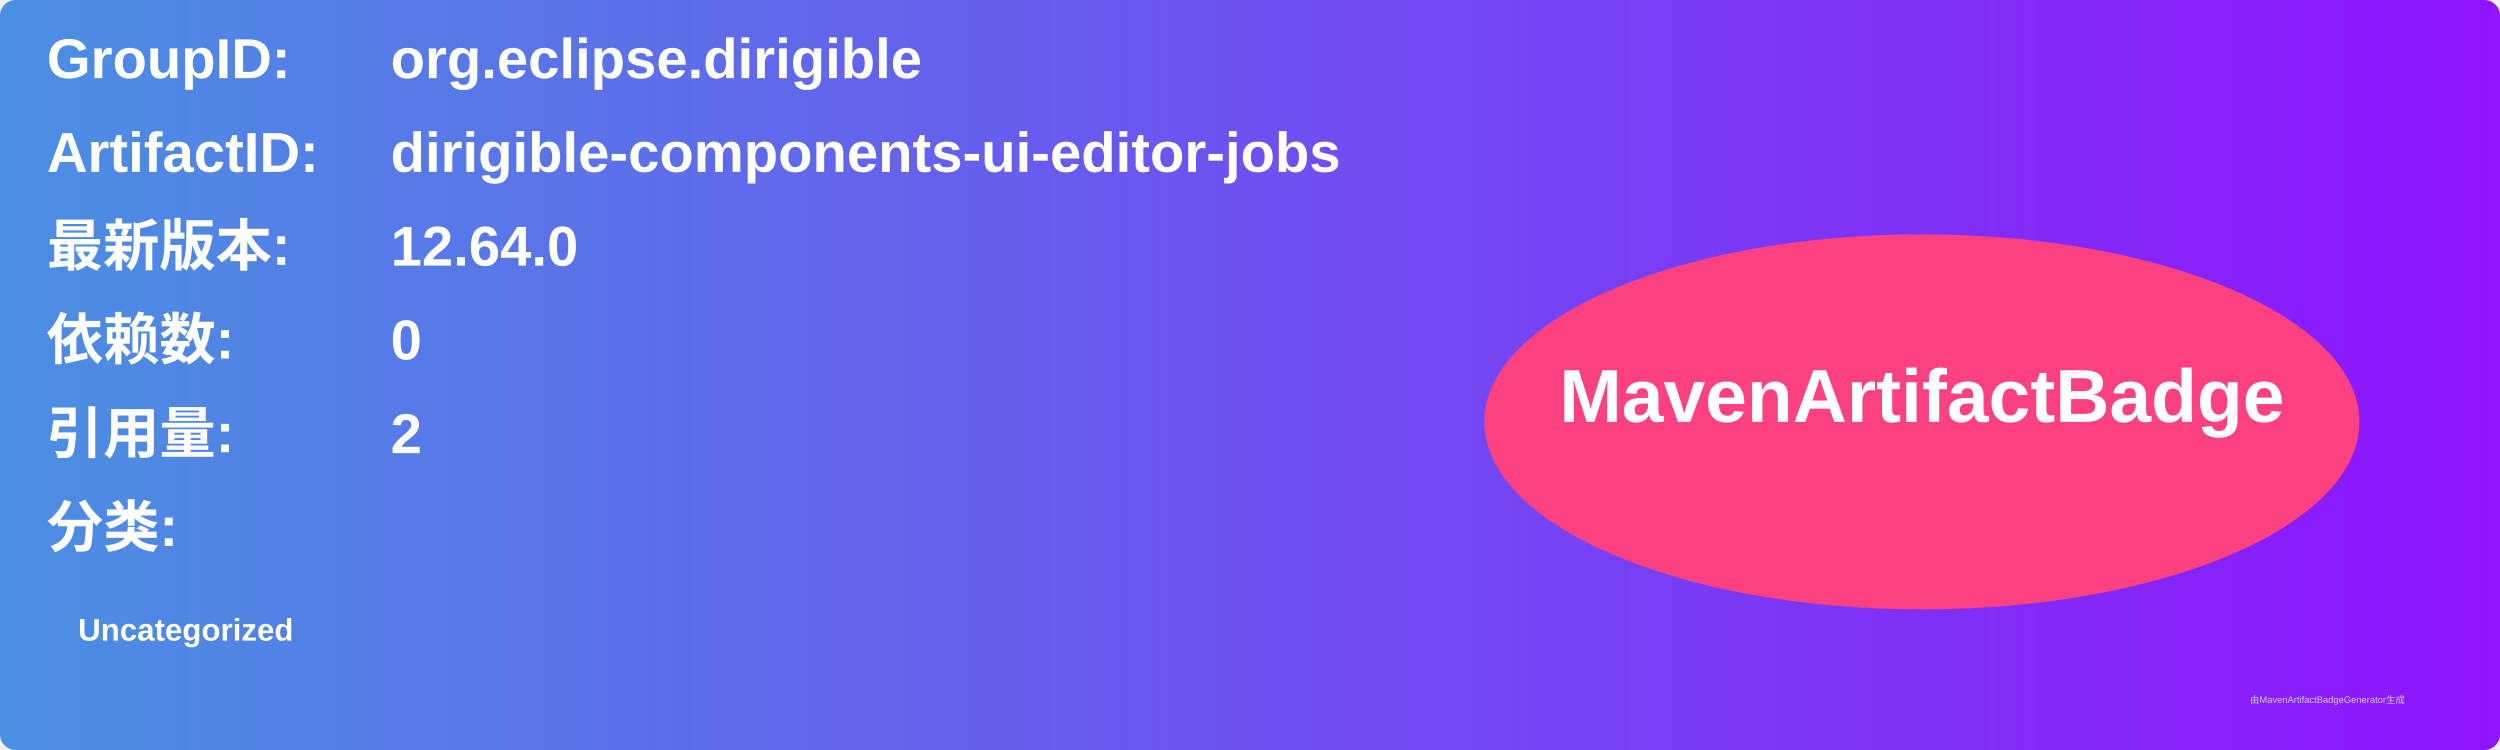
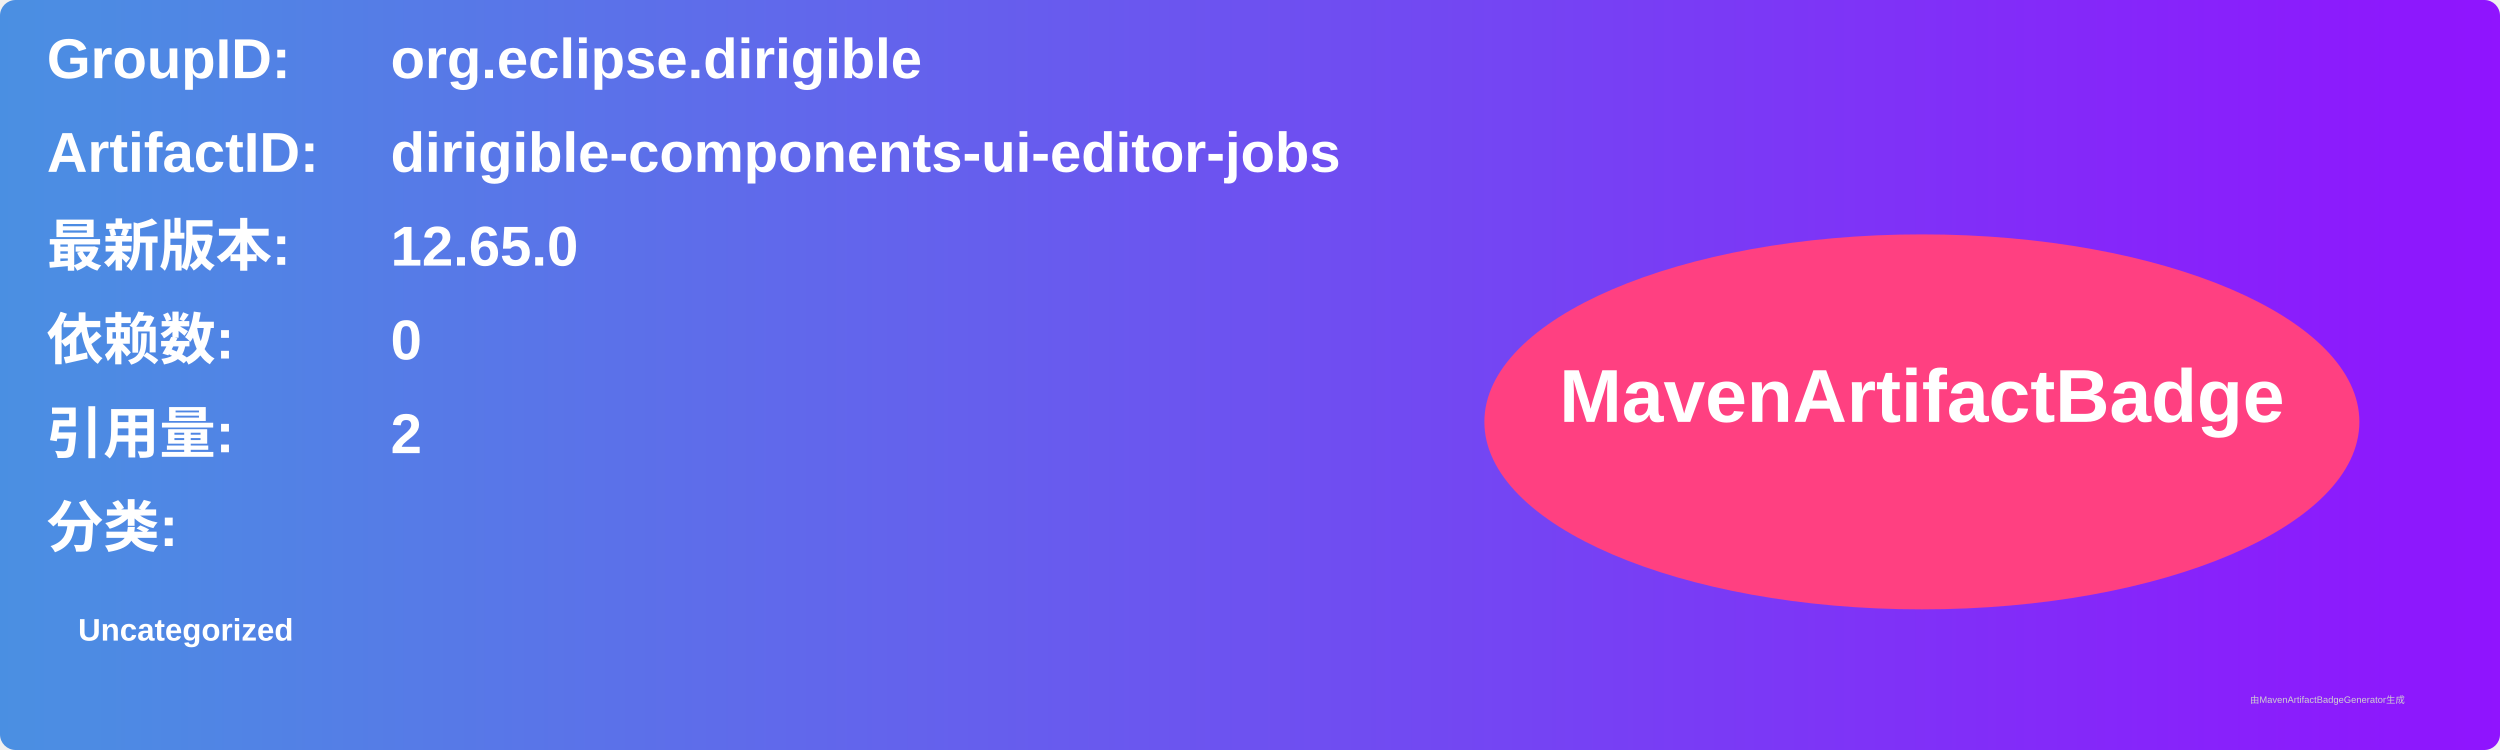
<svg xmlns="http://www.w3.org/2000/svg" width="800" height="240" viewBox="0 0 800 240">
  <linearGradient id="grad" x1="0%" y1="0%" x2="100%" y2="0%">
    <stop offset="0%" stop-color="#4a90e2" />
    <stop offset="100%" stop-color="#9013fe" />
  </linearGradient>
  <rect width="100%" height="100%" rx="5" ry="5" fill="url(#grad)" />
  <g transform="translate(15, 15)">
    <text x="0" y="10" font-family="Arial" font-size="18" fill="white" font-weight="bold" width="260">GroupID:</text>
    <text x="110" y="10" font-family="Arial" font-size="18" fill="white" font-weight="bold" width="460">org.eclipse.dirigible</text>
    <text x="0" y="40" font-family="Arial" font-size="18" fill="white" font-weight="bold" width="260">ArtifactID:</text>
    <text x="110" y="40" font-family="Arial" font-size="18" fill="white" font-weight="bold" width="460">dirigible-components-ui-editor-jobs</text>
    <text x="0" y="70" font-family="Arial" font-size="18" fill="white" font-weight="bold">最新版本:</text>
    <text x="110" y="70" font-family="Arial" font-size="18" fill="white" font-weight="bold">
-       <tspan font-weight="bold">12.64.0</tspan>
+       <tspan font-weight="bold">12.65.0</tspan>
    </text>
    <text x="0" y="100" font-family="Arial" font-size="18" fill="white" font-weight="bold">依赖数: </text>
    <text x="110" y="100" font-family="Arial" font-size="18" fill="white">
      <tspan font-weight="bold">0</tspan>
    </text>
    <text x="0" y="130" font-family="Arial" font-size="18" fill="white" font-weight="bold">引用量: </text>
    <text x="110" y="130" font-family="Arial" font-size="18" fill="white">
      <tspan font-weight="bold">2</tspan>
    </text>
    <text x="0" y="160" font-family="Arial" font-size="18" fill="white" font-weight="bold">分类:</text>
    <text x="10" y="190" font-family="Arial" font-size="10" fill="white">
      <tspan font-weight="bold">Uncategorized</tspan>
    </text>
    <ellipse cx="600" cy="120" rx="140" ry="60" fill="#ff4081" />
    <text x="600" y="120" text-anchor="middle" font-family="Arial" font-size="24" fill="white" font-weight="bold">MavenArtifactBadge</text>
  </g>
  <text x="720" y="225" font-family="Arial" font-size="3" fill="#d0d0d0">由MavenArtifactBadgeGenerator生成</text>
</svg>
